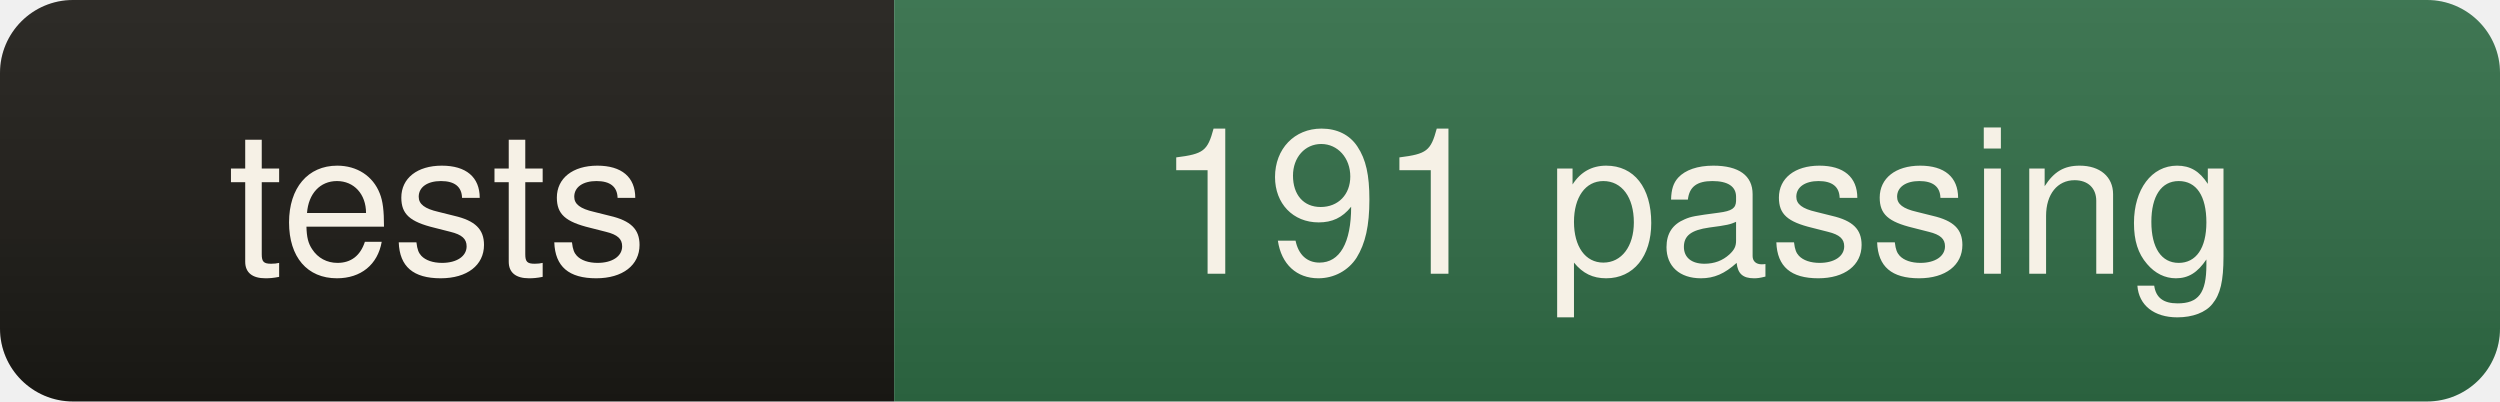
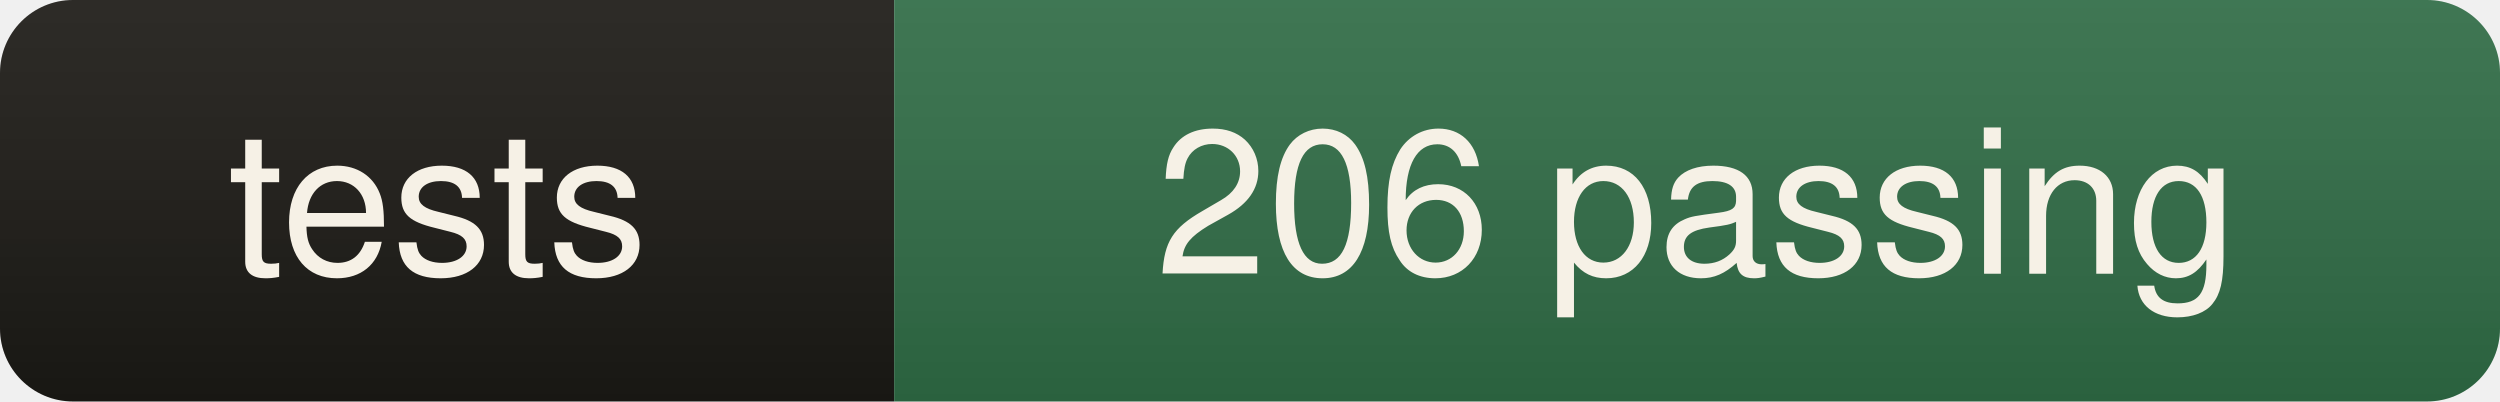
- <svg xmlns="http://www.w3.org/2000/svg" width="137" height="22" role="img" aria-label="tests: 191 passing">
+ <svg xmlns="http://www.w3.org/2000/svg" width="137" height="22" role="img" aria-label="tests: 206 passing">
  <linearGradient id="s" x2="0" y2="100%">
    <stop offset="0" stop-color="#fff" stop-opacity=".08" />
    <stop offset="1" stop-color="#000" stop-opacity=".10" />
  </linearGradient>
  <clipPath id="r">
    <rect width="137" height="22" rx="4" fill="#fff" />
  </clipPath>
  <g clip-path="url(#r)">
    <rect width="49" height="22" fill="#1b1915" />
    <rect x="49" width="88" height="22" fill="#2f6b45" />
    <rect width="137" height="22" fill="url(#s)" />
  </g>
  <g fill="#f6f1e6" font-family="ui-sans-serif,Segoe UI,Helvetica,Arial,sans-serif" font-size="11" text-anchor="middle">
    <text x="24" y="15">tests</text>
-     <text x="93" y="15">191 passing</text>
+     <text x="93" y="15">206 passing</text>
  </g>
</svg>
